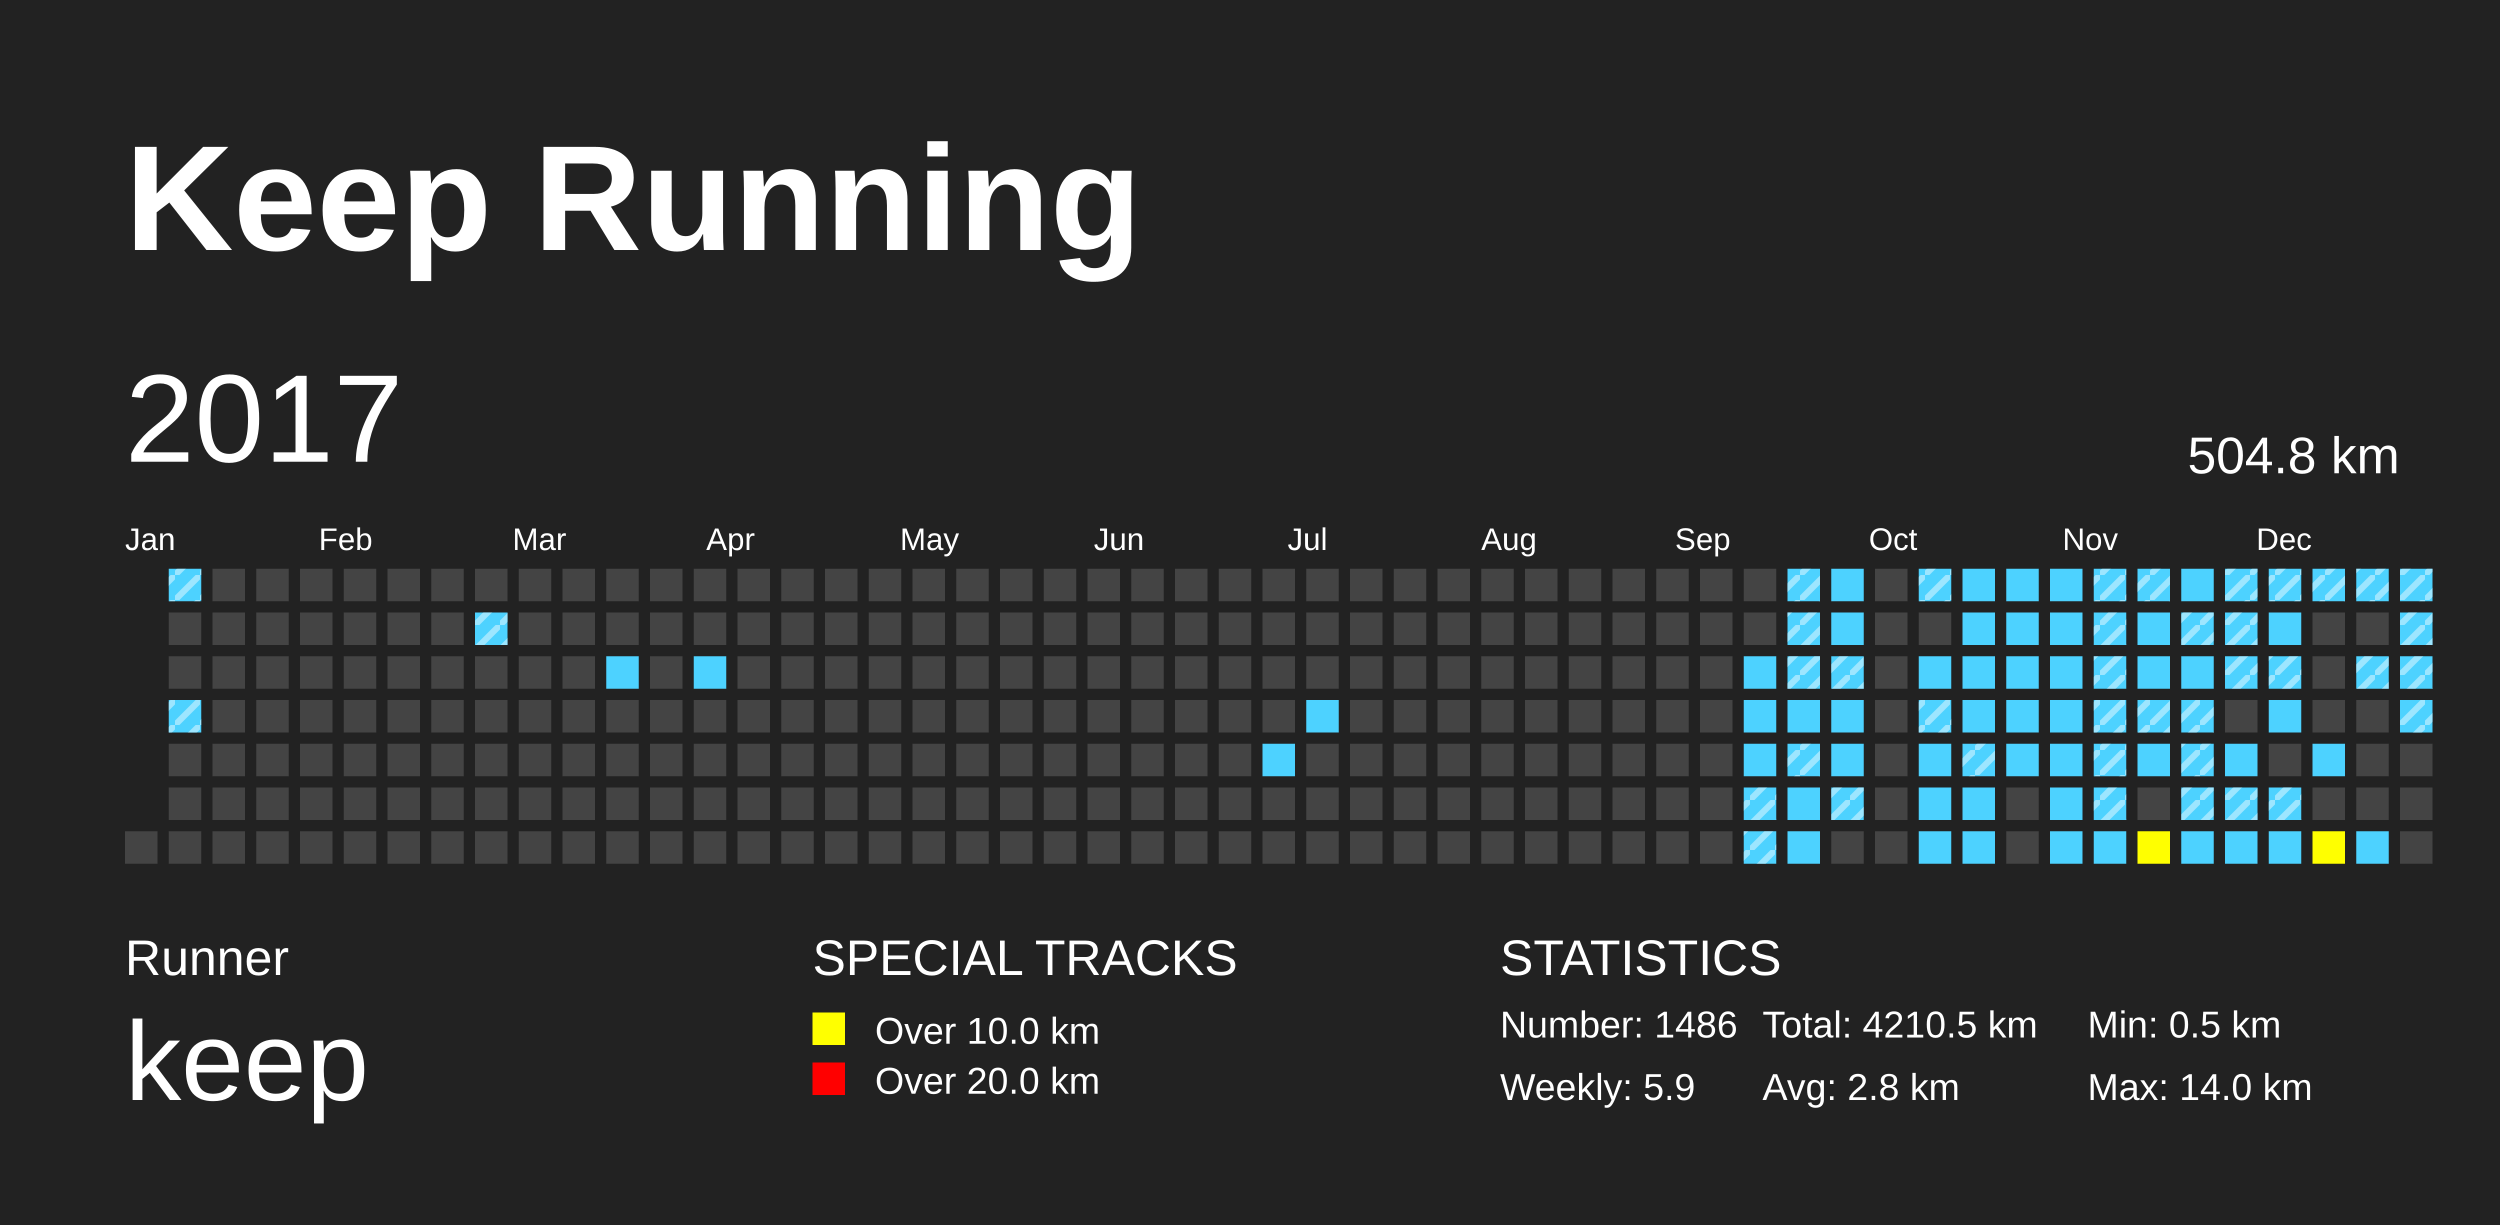
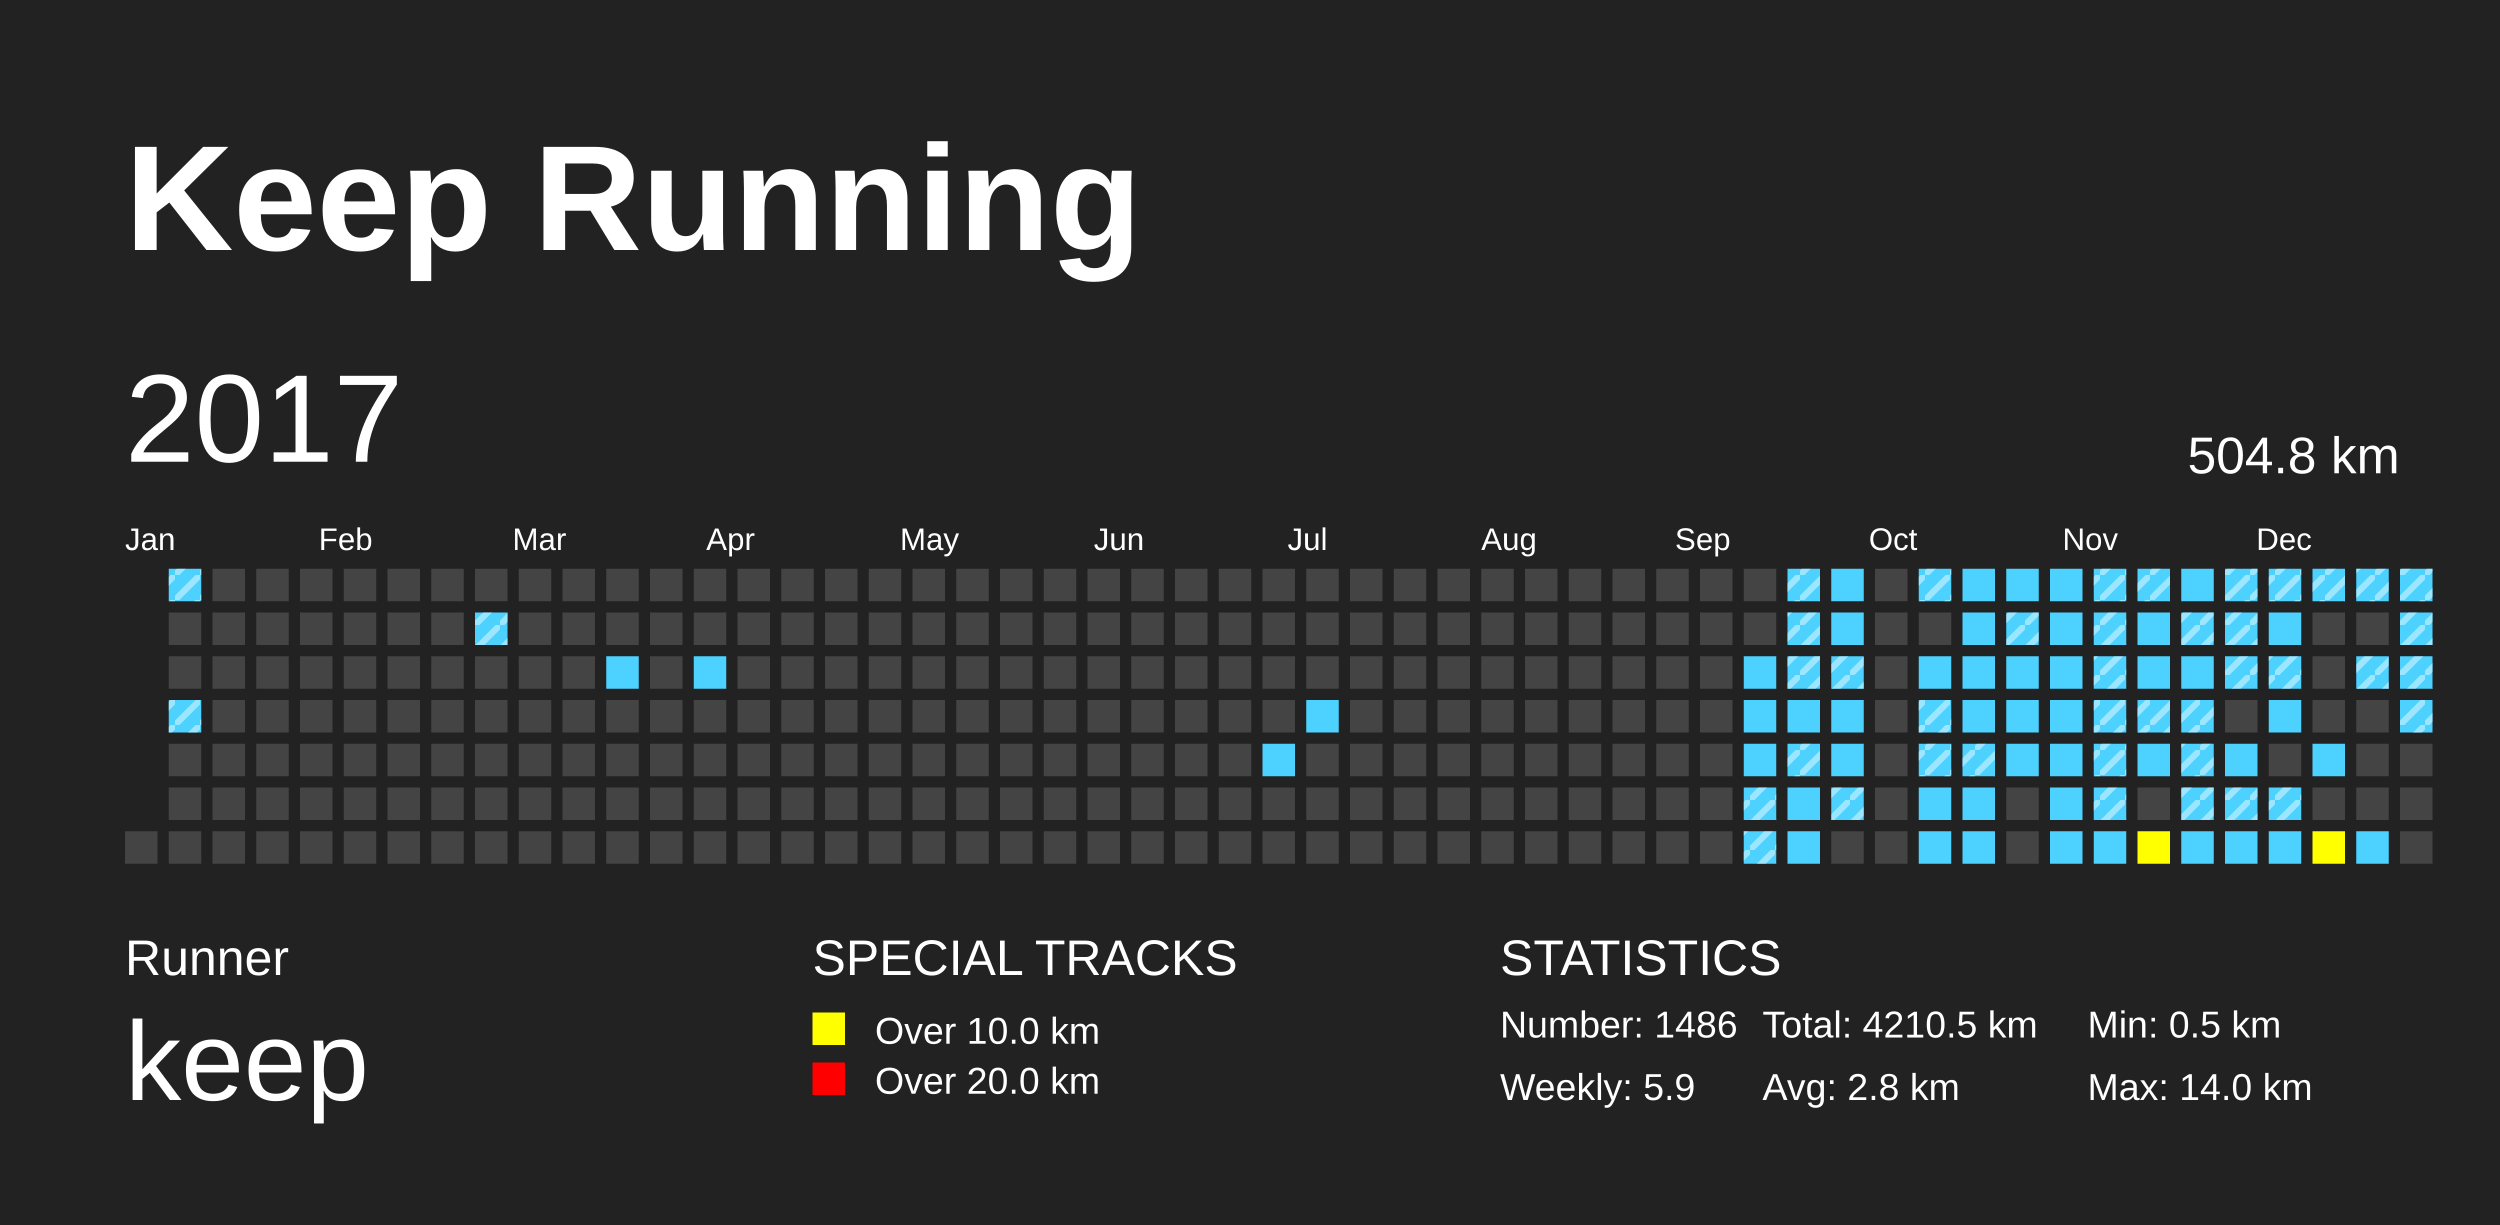
<svg xmlns="http://www.w3.org/2000/svg" baseProfile="full" height="98mm" version="1.1" viewBox="0,0,200,98" width="200mm">
  <defs>
    <pattern height="2" id="indoor-stripe" patternUnits="userSpaceOnUse" width="2">
      <line stroke="white" stroke-opacity="0.45" stroke-width="0.5" x1="0" x2="2" y1="2" y2="0" />
    </pattern>
  </defs>
  <rect fill="#222222" height="98" width="200" x="0" y="0" />
  <text fill="#FFFFFF" style="font-size:12px; font-family:Arial; font-weight:bold;" x="10" y="20">Keep Running</text>
  <text fill="#FFFFFF" style="font-size:4px; font-family:Arial" x="10" y="78">Runner</text>
  <text fill="#FFFFFF" style="font-size:9px; font-family:Arial" x="10" y="88">keep</text>
  <text fill="#FFFFFF" style="font-size:4px; font-family:Arial" x="65" y="78">SPECIAL TRACKS</text>
  <rect fill="yellow" height="2.6" width="2.6" x="65" y="81" />
  <text fill="#FFFFFF" style="font-size:3px; font-family:Arial" x="70" y="83.5">Over 10.0 km</text>
  <rect fill="red" height="2.6" width="2.6" x="65" y="85" />
  <text fill="#FFFFFF" style="font-size:3px; font-family:Arial" x="70" y="87.5">Over 20.0 km</text>
  <text fill="#FFFFFF" style="font-size:4px; font-family:Arial" x="120" y="78">STATISTICS</text>
  <text fill="#FFFFFF" style="font-size:3px; font-family:Arial" x="120" y="83">Number: 1486</text>
  <text fill="#FFFFFF" style="font-size:3px; font-family:Arial" x="120" y="88">Weekly: 5.9</text>
  <text fill="#FFFFFF" style="font-size:3px; font-family:Arial" x="141" y="83">Total: 4210.5 km</text>
  <text fill="#FFFFFF" style="font-size:3px; font-family:Arial" x="141" y="88">Avg: 2.8 km</text>
  <text fill="#FFFFFF" style="font-size:3px; font-family:Arial" x="167" y="83">Min: 0.5 km</text>
  <text fill="#FFFFFF" style="font-size:3px; font-family:Arial" x="167" y="88">Max: 14.0 km</text>
  <text dominant-baseline="hanging" fill="#FFFFFF" style="font-size:10.0px; font-family:Arial;" x="10" y="30">2017</text>
  <text dominant-baseline="hanging" fill="#FFFFFF" style="font-size:4.125px; font-family:Arial;" x="175" y="35">504.8 km</text>
  <text fill="#FFFFFF" style="font-size:2.5px; font-family:Arial" x="10.0" y="44">Jan</text>
  <text fill="#FFFFFF" style="font-size:2.5px; font-family:Arial" x="25.5" y="44">Feb</text>
  <text fill="#FFFFFF" style="font-size:2.5px; font-family:Arial" x="41.0" y="44">Mar</text>
  <text fill="#FFFFFF" style="font-size:2.5px; font-family:Arial" x="56.5" y="44">Apr</text>
  <text fill="#FFFFFF" style="font-size:2.5px; font-family:Arial" x="72.0" y="44">May</text>
  <text fill="#FFFFFF" style="font-size:2.5px; font-family:Arial" x="87.5" y="44">Jun</text>
  <text fill="#FFFFFF" style="font-size:2.5px; font-family:Arial" x="103.0" y="44">Jul</text>
  <text fill="#FFFFFF" style="font-size:2.5px; font-family:Arial" x="118.5" y="44">Aug</text>
  <text fill="#FFFFFF" style="font-size:2.5px; font-family:Arial" x="134.0" y="44">Sep</text>
  <text fill="#FFFFFF" style="font-size:2.5px; font-family:Arial" x="149.5" y="44">Oct</text>
  <text fill="#FFFFFF" style="font-size:2.5px; font-family:Arial" x="165.0" y="44">Nov</text>
  <text fill="#FFFFFF" style="font-size:2.5px; font-family:Arial" x="180.5" y="44">Dec</text>
  <rect fill="#444444" height="2.6" width="2.6" x="10.0" y="66.5" />
  <rect fill="#4DD2FF" height="2.6" width="2.6" x="13.5" y="45.5" />
  <rect fill="url(#indoor-stripe)" height="2.6" style="pointer-events: none;" width="2.6" x="13.5" y="45.5" />
  <rect fill="#444444" height="2.6" width="2.6" x="13.5" y="49.0" />
  <rect fill="#444444" height="2.6" width="2.6" x="13.5" y="52.5" />
  <rect fill="#4DD2FF" height="2.6" width="2.6" x="13.5" y="56.0" />
  <rect fill="url(#indoor-stripe)" height="2.6" style="pointer-events: none;" width="2.6" x="13.5" y="56.0" />
  <rect fill="#444444" height="2.6" width="2.6" x="13.5" y="59.5" />
  <rect fill="#444444" height="2.6" width="2.6" x="13.5" y="63.0" />
  <rect fill="#444444" height="2.6" width="2.6" x="13.5" y="66.5" />
  <rect fill="#444444" height="2.6" width="2.6" x="17.0" y="45.5" />
  <rect fill="#444444" height="2.6" width="2.6" x="17.0" y="49.0" />
  <rect fill="#444444" height="2.6" width="2.6" x="17.0" y="52.5" />
  <rect fill="#444444" height="2.6" width="2.6" x="17.0" y="56.0" />
  <rect fill="#444444" height="2.6" width="2.6" x="17.0" y="59.5" />
  <rect fill="#444444" height="2.6" width="2.6" x="17.0" y="63.0" />
  <rect fill="#444444" height="2.6" width="2.6" x="17.0" y="66.5" />
  <rect fill="#444444" height="2.6" width="2.6" x="20.5" y="45.5" />
  <rect fill="#444444" height="2.6" width="2.6" x="20.5" y="49.0" />
  <rect fill="#444444" height="2.6" width="2.6" x="20.5" y="52.5" />
  <rect fill="#444444" height="2.6" width="2.6" x="20.5" y="56.0" />
  <rect fill="#444444" height="2.6" width="2.6" x="20.5" y="59.5" />
  <rect fill="#444444" height="2.6" width="2.6" x="20.5" y="63.0" />
  <rect fill="#444444" height="2.6" width="2.6" x="20.5" y="66.5" />
  <rect fill="#444444" height="2.6" width="2.6" x="24.0" y="45.5" />
  <rect fill="#444444" height="2.6" width="2.6" x="24.0" y="49.0" />
  <rect fill="#444444" height="2.6" width="2.6" x="24.0" y="52.5" />
  <rect fill="#444444" height="2.6" width="2.6" x="24.0" y="56.0" />
  <rect fill="#444444" height="2.6" width="2.6" x="24.0" y="59.5" />
  <rect fill="#444444" height="2.6" width="2.6" x="24.0" y="63.0" />
  <rect fill="#444444" height="2.6" width="2.6" x="24.0" y="66.5" />
  <rect fill="#444444" height="2.6" width="2.6" x="27.5" y="45.5" />
  <rect fill="#444444" height="2.6" width="2.6" x="27.5" y="49.0" />
  <rect fill="#444444" height="2.6" width="2.6" x="27.5" y="52.5" />
  <rect fill="#444444" height="2.6" width="2.6" x="27.5" y="56.0" />
  <rect fill="#444444" height="2.6" width="2.6" x="27.5" y="59.5" />
  <rect fill="#444444" height="2.6" width="2.6" x="27.5" y="63.0" />
  <rect fill="#444444" height="2.6" width="2.6" x="27.5" y="66.5" />
  <rect fill="#444444" height="2.6" width="2.6" x="31.0" y="45.5" />
  <rect fill="#444444" height="2.6" width="2.6" x="31.0" y="49.0" />
  <rect fill="#444444" height="2.6" width="2.6" x="31.0" y="52.5" />
  <rect fill="#444444" height="2.6" width="2.6" x="31.0" y="56.0" />
  <rect fill="#444444" height="2.6" width="2.6" x="31.0" y="59.5" />
  <rect fill="#444444" height="2.6" width="2.6" x="31.0" y="63.0" />
  <rect fill="#444444" height="2.6" width="2.6" x="31.0" y="66.5" />
  <rect fill="#444444" height="2.6" width="2.6" x="34.5" y="45.5" />
  <rect fill="#444444" height="2.6" width="2.6" x="34.5" y="49.0" />
  <rect fill="#444444" height="2.6" width="2.6" x="34.5" y="52.5" />
  <rect fill="#444444" height="2.6" width="2.6" x="34.5" y="56.0" />
  <rect fill="#444444" height="2.6" width="2.6" x="34.5" y="59.5" />
  <rect fill="#444444" height="2.6" width="2.6" x="34.5" y="63.0" />
  <rect fill="#444444" height="2.6" width="2.6" x="34.5" y="66.5" />
  <rect fill="#444444" height="2.6" width="2.6" x="38.0" y="45.5" />
  <rect fill="#4DD2FF" height="2.6" width="2.6" x="38.0" y="49.0" />
  <rect fill="url(#indoor-stripe)" height="2.6" style="pointer-events: none;" width="2.6" x="38.0" y="49.0" />
  <rect fill="#444444" height="2.6" width="2.6" x="38.0" y="52.5" />
  <rect fill="#444444" height="2.6" width="2.6" x="38.0" y="56.0" />
  <rect fill="#444444" height="2.6" width="2.6" x="38.0" y="59.5" />
  <rect fill="#444444" height="2.6" width="2.6" x="38.0" y="63.0" />
  <rect fill="#444444" height="2.6" width="2.6" x="38.0" y="66.5" />
  <rect fill="#444444" height="2.6" width="2.6" x="41.5" y="45.5" />
  <rect fill="#444444" height="2.6" width="2.6" x="41.5" y="49.0" />
  <rect fill="#444444" height="2.6" width="2.6" x="41.5" y="52.5" />
  <rect fill="#444444" height="2.6" width="2.6" x="41.5" y="56.0" />
  <rect fill="#444444" height="2.6" width="2.6" x="41.5" y="59.5" />
  <rect fill="#444444" height="2.6" width="2.6" x="41.5" y="63.0" />
  <rect fill="#444444" height="2.6" width="2.6" x="41.5" y="66.5" />
  <rect fill="#444444" height="2.6" width="2.6" x="45.0" y="45.5" />
  <rect fill="#444444" height="2.6" width="2.6" x="45.0" y="49.0" />
  <rect fill="#444444" height="2.6" width="2.6" x="45.0" y="52.5" />
  <rect fill="#444444" height="2.6" width="2.6" x="45.0" y="56.0" />
  <rect fill="#444444" height="2.6" width="2.6" x="45.0" y="59.5" />
  <rect fill="#444444" height="2.6" width="2.6" x="45.0" y="63.0" />
  <rect fill="#444444" height="2.6" width="2.6" x="45.0" y="66.5" />
  <rect fill="#444444" height="2.6" width="2.6" x="48.5" y="45.5" />
  <rect fill="#444444" height="2.6" width="2.6" x="48.5" y="49.0" />
  <rect fill="#4DD2FF" height="2.6" width="2.6" x="48.5" y="52.5" />
  <rect fill="#444444" height="2.6" width="2.6" x="48.5" y="56.0" />
  <rect fill="#444444" height="2.6" width="2.6" x="48.5" y="59.5" />
  <rect fill="#444444" height="2.6" width="2.6" x="48.5" y="63.0" />
  <rect fill="#444444" height="2.6" width="2.6" x="48.5" y="66.5" />
  <rect fill="#444444" height="2.6" width="2.6" x="52.0" y="45.5" />
  <rect fill="#444444" height="2.6" width="2.6" x="52.0" y="49.0" />
  <rect fill="#444444" height="2.6" width="2.6" x="52.0" y="52.5" />
  <rect fill="#444444" height="2.6" width="2.6" x="52.0" y="56.0" />
  <rect fill="#444444" height="2.6" width="2.6" x="52.0" y="59.5" />
  <rect fill="#444444" height="2.6" width="2.6" x="52.0" y="63.0" />
  <rect fill="#444444" height="2.6" width="2.6" x="52.0" y="66.5" />
  <rect fill="#444444" height="2.6" width="2.6" x="55.5" y="45.5" />
  <rect fill="#444444" height="2.6" width="2.6" x="55.5" y="49.0" />
  <rect fill="#4DD2FF" height="2.6" width="2.6" x="55.5" y="52.5" />
  <rect fill="#444444" height="2.6" width="2.6" x="55.5" y="56.0" />
  <rect fill="#444444" height="2.6" width="2.6" x="55.5" y="59.5" />
  <rect fill="#444444" height="2.6" width="2.6" x="55.5" y="63.0" />
  <rect fill="#444444" height="2.6" width="2.6" x="55.5" y="66.5" />
  <rect fill="#444444" height="2.6" width="2.6" x="59.0" y="45.5" />
  <rect fill="#444444" height="2.6" width="2.6" x="59.0" y="49.0" />
  <rect fill="#444444" height="2.6" width="2.6" x="59.0" y="52.5" />
  <rect fill="#444444" height="2.6" width="2.6" x="59.0" y="56.0" />
  <rect fill="#444444" height="2.6" width="2.6" x="59.0" y="59.5" />
  <rect fill="#444444" height="2.6" width="2.6" x="59.0" y="63.0" />
  <rect fill="#444444" height="2.6" width="2.6" x="59.0" y="66.5" />
  <rect fill="#444444" height="2.6" width="2.6" x="62.5" y="45.5" />
  <rect fill="#444444" height="2.6" width="2.6" x="62.5" y="49.0" />
  <rect fill="#444444" height="2.6" width="2.6" x="62.5" y="52.5" />
  <rect fill="#444444" height="2.6" width="2.6" x="62.5" y="56.0" />
  <rect fill="#444444" height="2.6" width="2.6" x="62.5" y="59.5" />
  <rect fill="#444444" height="2.6" width="2.6" x="62.5" y="63.0" />
  <rect fill="#444444" height="2.6" width="2.6" x="62.5" y="66.5" />
  <rect fill="#444444" height="2.6" width="2.6" x="66.0" y="45.5" />
  <rect fill="#444444" height="2.6" width="2.6" x="66.0" y="49.0" />
  <rect fill="#444444" height="2.6" width="2.6" x="66.0" y="52.5" />
  <rect fill="#444444" height="2.6" width="2.6" x="66.0" y="56.0" />
  <rect fill="#444444" height="2.6" width="2.6" x="66.0" y="59.5" />
  <rect fill="#444444" height="2.6" width="2.6" x="66.0" y="63.0" />
  <rect fill="#444444" height="2.6" width="2.6" x="66.0" y="66.5" />
  <rect fill="#444444" height="2.6" width="2.6" x="69.5" y="45.5" />
  <rect fill="#444444" height="2.6" width="2.6" x="69.5" y="49.0" />
  <rect fill="#444444" height="2.6" width="2.6" x="69.5" y="52.5" />
  <rect fill="#444444" height="2.6" width="2.6" x="69.5" y="56.0" />
  <rect fill="#444444" height="2.6" width="2.6" x="69.5" y="59.5" />
  <rect fill="#444444" height="2.6" width="2.6" x="69.5" y="63.0" />
  <rect fill="#444444" height="2.6" width="2.6" x="69.5" y="66.5" />
  <rect fill="#444444" height="2.6" width="2.6" x="73.0" y="45.5" />
  <rect fill="#444444" height="2.6" width="2.6" x="73.0" y="49.0" />
  <rect fill="#444444" height="2.6" width="2.6" x="73.0" y="52.5" />
  <rect fill="#444444" height="2.6" width="2.6" x="73.0" y="56.0" />
  <rect fill="#444444" height="2.6" width="2.6" x="73.0" y="59.5" />
  <rect fill="#444444" height="2.6" width="2.6" x="73.0" y="63.0" />
  <rect fill="#444444" height="2.6" width="2.6" x="73.0" y="66.5" />
  <rect fill="#444444" height="2.6" width="2.6" x="76.5" y="45.5" />
  <rect fill="#444444" height="2.6" width="2.6" x="76.5" y="49.0" />
  <rect fill="#444444" height="2.6" width="2.6" x="76.5" y="52.5" />
  <rect fill="#444444" height="2.6" width="2.6" x="76.5" y="56.0" />
  <rect fill="#444444" height="2.6" width="2.6" x="76.5" y="59.5" />
  <rect fill="#444444" height="2.6" width="2.6" x="76.5" y="63.0" />
  <rect fill="#444444" height="2.6" width="2.6" x="76.5" y="66.5" />
  <rect fill="#444444" height="2.6" width="2.6" x="80.0" y="45.5" />
  <rect fill="#444444" height="2.6" width="2.6" x="80.0" y="49.0" />
  <rect fill="#444444" height="2.6" width="2.6" x="80.0" y="52.5" />
  <rect fill="#444444" height="2.6" width="2.6" x="80.0" y="56.0" />
  <rect fill="#444444" height="2.6" width="2.6" x="80.0" y="59.5" />
  <rect fill="#444444" height="2.6" width="2.6" x="80.0" y="63.0" />
  <rect fill="#444444" height="2.6" width="2.6" x="80.0" y="66.5" />
  <rect fill="#444444" height="2.6" width="2.6" x="83.5" y="45.5" />
  <rect fill="#444444" height="2.6" width="2.6" x="83.5" y="49.0" />
  <rect fill="#444444" height="2.6" width="2.6" x="83.5" y="52.5" />
  <rect fill="#444444" height="2.6" width="2.6" x="83.5" y="56.0" />
  <rect fill="#444444" height="2.6" width="2.6" x="83.5" y="59.5" />
  <rect fill="#444444" height="2.6" width="2.6" x="83.5" y="63.0" />
  <rect fill="#444444" height="2.6" width="2.6" x="83.5" y="66.5" />
  <rect fill="#444444" height="2.6" width="2.6" x="87.0" y="45.5" />
  <rect fill="#444444" height="2.6" width="2.6" x="87.0" y="49.0" />
  <rect fill="#444444" height="2.6" width="2.6" x="87.0" y="52.5" />
  <rect fill="#444444" height="2.6" width="2.6" x="87.0" y="56.0" />
  <rect fill="#444444" height="2.6" width="2.6" x="87.0" y="59.5" />
  <rect fill="#444444" height="2.6" width="2.6" x="87.0" y="63.0" />
  <rect fill="#444444" height="2.6" width="2.6" x="87.0" y="66.5" />
  <rect fill="#444444" height="2.6" width="2.6" x="90.5" y="45.5" />
  <rect fill="#444444" height="2.6" width="2.6" x="90.5" y="49.0" />
  <rect fill="#444444" height="2.6" width="2.6" x="90.5" y="52.5" />
  <rect fill="#444444" height="2.6" width="2.6" x="90.5" y="56.0" />
  <rect fill="#444444" height="2.6" width="2.6" x="90.5" y="59.5" />
  <rect fill="#444444" height="2.6" width="2.6" x="90.5" y="63.0" />
  <rect fill="#444444" height="2.6" width="2.6" x="90.5" y="66.5" />
  <rect fill="#444444" height="2.6" width="2.6" x="94.0" y="45.5" />
  <rect fill="#444444" height="2.6" width="2.6" x="94.0" y="49.0" />
  <rect fill="#444444" height="2.6" width="2.6" x="94.0" y="52.5" />
  <rect fill="#444444" height="2.6" width="2.6" x="94.0" y="56.0" />
  <rect fill="#444444" height="2.6" width="2.6" x="94.0" y="59.5" />
  <rect fill="#444444" height="2.6" width="2.6" x="94.0" y="63.0" />
  <rect fill="#444444" height="2.6" width="2.6" x="94.0" y="66.5" />
  <rect fill="#444444" height="2.6" width="2.6" x="97.5" y="45.5" />
  <rect fill="#444444" height="2.6" width="2.6" x="97.5" y="49.0" />
  <rect fill="#444444" height="2.6" width="2.6" x="97.5" y="52.5" />
  <rect fill="#444444" height="2.6" width="2.6" x="97.5" y="56.0" />
  <rect fill="#444444" height="2.6" width="2.6" x="97.5" y="59.5" />
  <rect fill="#444444" height="2.6" width="2.6" x="97.5" y="63.0" />
  <rect fill="#444444" height="2.6" width="2.6" x="97.5" y="66.5" />
  <rect fill="#444444" height="2.6" width="2.6" x="101.0" y="45.5" />
  <rect fill="#444444" height="2.6" width="2.6" x="101.0" y="49.0" />
  <rect fill="#444444" height="2.6" width="2.6" x="101.0" y="52.5" />
  <rect fill="#444444" height="2.6" width="2.6" x="101.0" y="56.0" />
  <rect fill="#4DD2FF" height="2.6" width="2.6" x="101.0" y="59.5" />
  <rect fill="#444444" height="2.6" width="2.6" x="101.0" y="63.0" />
  <rect fill="#444444" height="2.6" width="2.6" x="101.0" y="66.5" />
  <rect fill="#444444" height="2.6" width="2.6" x="104.5" y="45.5" />
  <rect fill="#444444" height="2.6" width="2.6" x="104.5" y="49.0" />
  <rect fill="#444444" height="2.6" width="2.6" x="104.5" y="52.5" />
  <rect fill="#4DD2FF" height="2.6" width="2.6" x="104.5" y="56.0" />
  <rect fill="#444444" height="2.6" width="2.6" x="104.5" y="59.5" />
  <rect fill="#444444" height="2.6" width="2.6" x="104.5" y="63.0" />
  <rect fill="#444444" height="2.6" width="2.6" x="104.5" y="66.5" />
  <rect fill="#444444" height="2.6" width="2.6" x="108.0" y="45.5" />
  <rect fill="#444444" height="2.6" width="2.6" x="108.0" y="49.0" />
  <rect fill="#444444" height="2.6" width="2.6" x="108.0" y="52.5" />
  <rect fill="#444444" height="2.6" width="2.6" x="108.0" y="56.0" />
  <rect fill="#444444" height="2.6" width="2.6" x="108.0" y="59.5" />
  <rect fill="#444444" height="2.6" width="2.6" x="108.0" y="63.0" />
  <rect fill="#444444" height="2.6" width="2.6" x="108.0" y="66.5" />
  <rect fill="#444444" height="2.6" width="2.6" x="111.5" y="45.5" />
  <rect fill="#444444" height="2.6" width="2.6" x="111.5" y="49.0" />
  <rect fill="#444444" height="2.6" width="2.6" x="111.5" y="52.5" />
  <rect fill="#444444" height="2.6" width="2.6" x="111.5" y="56.0" />
  <rect fill="#444444" height="2.6" width="2.6" x="111.5" y="59.5" />
  <rect fill="#444444" height="2.6" width="2.6" x="111.5" y="63.0" />
  <rect fill="#444444" height="2.6" width="2.6" x="111.5" y="66.5" />
  <rect fill="#444444" height="2.6" width="2.6" x="115.0" y="45.5" />
  <rect fill="#444444" height="2.6" width="2.6" x="115.0" y="49.0" />
  <rect fill="#444444" height="2.6" width="2.6" x="115.0" y="52.5" />
  <rect fill="#444444" height="2.6" width="2.6" x="115.0" y="56.0" />
  <rect fill="#444444" height="2.6" width="2.6" x="115.0" y="59.5" />
  <rect fill="#444444" height="2.6" width="2.6" x="115.0" y="63.0" />
  <rect fill="#444444" height="2.6" width="2.6" x="115.0" y="66.5" />
  <rect fill="#444444" height="2.6" width="2.6" x="118.5" y="45.5" />
  <rect fill="#444444" height="2.6" width="2.6" x="118.5" y="49.0" />
  <rect fill="#444444" height="2.6" width="2.6" x="118.5" y="52.5" />
  <rect fill="#444444" height="2.6" width="2.6" x="118.5" y="56.0" />
  <rect fill="#444444" height="2.6" width="2.6" x="118.5" y="59.5" />
  <rect fill="#444444" height="2.6" width="2.6" x="118.5" y="63.0" />
  <rect fill="#444444" height="2.6" width="2.6" x="118.5" y="66.5" />
  <rect fill="#444444" height="2.6" width="2.6" x="122.0" y="45.5" />
  <rect fill="#444444" height="2.6" width="2.6" x="122.0" y="49.0" />
  <rect fill="#444444" height="2.6" width="2.6" x="122.0" y="52.5" />
  <rect fill="#444444" height="2.6" width="2.6" x="122.0" y="56.0" />
  <rect fill="#444444" height="2.6" width="2.6" x="122.0" y="59.5" />
  <rect fill="#444444" height="2.6" width="2.6" x="122.0" y="63.0" />
  <rect fill="#444444" height="2.6" width="2.6" x="122.0" y="66.5" />
  <rect fill="#444444" height="2.6" width="2.6" x="125.5" y="45.5" />
  <rect fill="#444444" height="2.6" width="2.6" x="125.5" y="49.0" />
  <rect fill="#444444" height="2.6" width="2.6" x="125.5" y="52.5" />
  <rect fill="#444444" height="2.6" width="2.6" x="125.5" y="56.0" />
  <rect fill="#444444" height="2.6" width="2.6" x="125.5" y="59.5" />
  <rect fill="#444444" height="2.6" width="2.6" x="125.5" y="63.0" />
  <rect fill="#444444" height="2.6" width="2.6" x="125.5" y="66.5" />
  <rect fill="#444444" height="2.6" width="2.6" x="129.0" y="45.5" />
  <rect fill="#444444" height="2.6" width="2.6" x="129.0" y="49.0" />
  <rect fill="#444444" height="2.6" width="2.6" x="129.0" y="52.5" />
  <rect fill="#444444" height="2.6" width="2.6" x="129.0" y="56.0" />
  <rect fill="#444444" height="2.6" width="2.6" x="129.0" y="59.5" />
  <rect fill="#444444" height="2.6" width="2.6" x="129.0" y="63.0" />
  <rect fill="#444444" height="2.6" width="2.6" x="129.0" y="66.5" />
  <rect fill="#444444" height="2.6" width="2.6" x="132.5" y="45.5" />
  <rect fill="#444444" height="2.6" width="2.6" x="132.5" y="49.0" />
  <rect fill="#444444" height="2.6" width="2.6" x="132.5" y="52.5" />
  <rect fill="#444444" height="2.6" width="2.6" x="132.5" y="56.0" />
  <rect fill="#444444" height="2.6" width="2.6" x="132.5" y="59.5" />
  <rect fill="#444444" height="2.6" width="2.6" x="132.5" y="63.0" />
  <rect fill="#444444" height="2.6" width="2.6" x="132.5" y="66.5" />
  <rect fill="#444444" height="2.6" width="2.6" x="136.0" y="45.5" />
  <rect fill="#444444" height="2.6" width="2.6" x="136.0" y="49.0" />
  <rect fill="#444444" height="2.6" width="2.6" x="136.0" y="52.5" />
  <rect fill="#444444" height="2.6" width="2.6" x="136.0" y="56.0" />
  <rect fill="#444444" height="2.6" width="2.6" x="136.0" y="59.5" />
  <rect fill="#444444" height="2.6" width="2.6" x="136.0" y="63.0" />
  <rect fill="#444444" height="2.6" width="2.6" x="136.0" y="66.5" />
  <rect fill="#444444" height="2.6" width="2.6" x="139.5" y="45.5" />
  <rect fill="#444444" height="2.6" width="2.6" x="139.5" y="49.0" />
  <rect fill="#4DD2FF" height="2.6" width="2.6" x="139.5" y="52.5" />
  <rect fill="#4DD2FF" height="2.6" width="2.6" x="139.5" y="56.0" />
  <rect fill="#4DD2FF" height="2.6" width="2.6" x="139.5" y="59.5" />
  <rect fill="#4DD2FF" height="2.6" width="2.6" x="139.5" y="63.0" />
  <rect fill="url(#indoor-stripe)" height="2.6" style="pointer-events: none;" width="2.6" x="139.5" y="63.0" />
  <rect fill="#4DD2FF" height="2.6" width="2.6" x="139.5" y="66.5" />
  <rect fill="url(#indoor-stripe)" height="2.6" style="pointer-events: none;" width="2.6" x="139.5" y="66.5" />
  <rect fill="#4DD2FF" height="2.6" width="2.6" x="143.0" y="45.5" />
  <rect fill="url(#indoor-stripe)" height="2.6" style="pointer-events: none;" width="2.6" x="143.0" y="45.5" />
  <rect fill="#4DD2FF" height="2.6" width="2.6" x="143.0" y="49.0" />
  <rect fill="url(#indoor-stripe)" height="2.6" style="pointer-events: none;" width="2.6" x="143.0" y="49.0" />
  <rect fill="#4DD2FF" height="2.6" width="2.6" x="143.0" y="52.5" />
  <rect fill="url(#indoor-stripe)" height="2.6" style="pointer-events: none;" width="2.6" x="143.0" y="52.5" />
  <rect fill="#4DD2FF" height="2.6" width="2.6" x="143.0" y="56.0" />
  <rect fill="#4DD2FF" height="2.6" width="2.6" x="143.0" y="59.5" />
  <rect fill="url(#indoor-stripe)" height="2.6" style="pointer-events: none;" width="2.6" x="143.0" y="59.5" />
  <rect fill="#4DD2FF" height="2.6" width="2.6" x="143.0" y="63.0" />
  <rect fill="#4DD2FF" height="2.6" width="2.6" x="143.0" y="66.5" />
  <rect fill="#4DD2FF" height="2.6" width="2.6" x="146.5" y="45.5" />
  <rect fill="#4DD2FF" height="2.6" width="2.6" x="146.5" y="49.0" />
  <rect fill="#4DD2FF" height="2.6" width="2.6" x="146.5" y="52.5" />
  <rect fill="url(#indoor-stripe)" height="2.6" style="pointer-events: none;" width="2.6" x="146.5" y="52.5" />
  <rect fill="#4DD2FF" height="2.6" width="2.6" x="146.5" y="56.0" />
  <rect fill="#4DD2FF" height="2.6" width="2.6" x="146.5" y="59.5" />
  <rect fill="#4DD2FF" height="2.6" width="2.6" x="146.5" y="63.0" />
  <rect fill="url(#indoor-stripe)" height="2.6" style="pointer-events: none;" width="2.6" x="146.5" y="63.0" />
  <rect fill="#444444" height="2.6" width="2.6" x="146.5" y="66.5" />
  <rect fill="#444444" height="2.6" width="2.6" x="150.0" y="45.5" />
  <rect fill="#444444" height="2.6" width="2.6" x="150.0" y="49.0" />
  <rect fill="#444444" height="2.6" width="2.6" x="150.0" y="52.5" />
  <rect fill="#444444" height="2.6" width="2.6" x="150.0" y="56.0" />
  <rect fill="#444444" height="2.6" width="2.6" x="150.0" y="59.5" />
  <rect fill="#444444" height="2.6" width="2.6" x="150.0" y="63.0" />
  <rect fill="#444444" height="2.6" width="2.6" x="150.0" y="66.5" />
  <rect fill="#4DD2FF" height="2.6" width="2.6" x="153.5" y="45.5" />
  <rect fill="url(#indoor-stripe)" height="2.6" style="pointer-events: none;" width="2.6" x="153.5" y="45.5" />
  <rect fill="#444444" height="2.6" width="2.6" x="153.5" y="49.0" />
  <rect fill="#4DD2FF" height="2.6" width="2.6" x="153.5" y="52.5" />
  <rect fill="#4DD2FF" height="2.6" width="2.6" x="153.5" y="56.0" />
  <rect fill="url(#indoor-stripe)" height="2.6" style="pointer-events: none;" width="2.6" x="153.5" y="56.0" />
  <rect fill="#4DD2FF" height="2.6" width="2.6" x="153.5" y="59.5" />
+   <rect fill="url(#indoor-stripe)" height="2.6" style="pointer-events: none;" width="2.6" x="153.5" y="59.5" />
  <rect fill="#4DD2FF" height="2.6" width="2.6" x="153.5" y="63.0" />
  <rect fill="#4DD2FF" height="2.6" width="2.6" x="153.5" y="66.5" />
  <rect fill="#4DD2FF" height="2.6" width="2.6" x="157.0" y="45.5" />
  <rect fill="#4DD2FF" height="2.6" width="2.6" x="157.0" y="49.0" />
  <rect fill="#4DD2FF" height="2.6" width="2.6" x="157.0" y="52.5" />
  <rect fill="#4DD2FF" height="2.6" width="2.6" x="157.0" y="56.0" />
  <rect fill="#4DD2FF" height="2.6" width="2.6" x="157.0" y="59.5" />
  <rect fill="url(#indoor-stripe)" height="2.6" style="pointer-events: none;" width="2.6" x="157.0" y="59.5" />
  <rect fill="#4DD2FF" height="2.6" width="2.6" x="157.0" y="63.0" />
  <rect fill="#4DD2FF" height="2.6" width="2.6" x="157.0" y="66.5" />
  <rect fill="#4DD2FF" height="2.6" width="2.6" x="160.5" y="45.5" />
  <rect fill="#4DD2FF" height="2.6" width="2.6" x="160.5" y="49.0" />
+   <rect fill="url(#indoor-stripe)" height="2.6" style="pointer-events: none;" width="2.6" x="160.5" y="49.0" />
  <rect fill="#4DD2FF" height="2.6" width="2.6" x="160.5" y="52.5" />
  <rect fill="#4DD2FF" height="2.6" width="2.6" x="160.5" y="56.0" />
  <rect fill="#4DD2FF" height="2.6" width="2.6" x="160.5" y="59.5" />
  <rect fill="#444444" height="2.6" width="2.6" x="160.5" y="63.0" />
  <rect fill="#444444" height="2.6" width="2.6" x="160.5" y="66.5" />
  <rect fill="#4DD2FF" height="2.6" width="2.6" x="164.0" y="45.5" />
  <rect fill="#4DD2FF" height="2.6" width="2.6" x="164.0" y="49.0" />
  <rect fill="#4DD2FF" height="2.6" width="2.6" x="164.0" y="52.5" />
  <rect fill="#4DD2FF" height="2.6" width="2.6" x="164.0" y="56.0" />
  <rect fill="#4DD2FF" height="2.6" width="2.6" x="164.0" y="59.5" />
  <rect fill="#4DD2FF" height="2.6" width="2.6" x="164.0" y="63.0" />
  <rect fill="#4DD2FF" height="2.6" width="2.6" x="164.0" y="66.5" />
  <rect fill="#4DD2FF" height="2.6" width="2.6" x="167.5" y="45.5" />
  <rect fill="url(#indoor-stripe)" height="2.6" style="pointer-events: none;" width="2.6" x="167.5" y="45.5" />
  <rect fill="#4DD2FF" height="2.6" width="2.6" x="167.5" y="49.0" />
  <rect fill="url(#indoor-stripe)" height="2.6" style="pointer-events: none;" width="2.6" x="167.5" y="49.0" />
  <rect fill="#4DD2FF" height="2.6" width="2.6" x="167.5" y="52.5" />
  <rect fill="url(#indoor-stripe)" height="2.6" style="pointer-events: none;" width="2.6" x="167.5" y="52.5" />
  <rect fill="#4DD2FF" height="2.6" width="2.6" x="167.5" y="56.0" />
  <rect fill="url(#indoor-stripe)" height="2.6" style="pointer-events: none;" width="2.6" x="167.5" y="56.0" />
  <rect fill="#4DD2FF" height="2.6" width="2.6" x="167.5" y="59.5" />
  <rect fill="url(#indoor-stripe)" height="2.6" style="pointer-events: none;" width="2.6" x="167.5" y="59.5" />
  <rect fill="#4DD2FF" height="2.6" width="2.6" x="167.5" y="63.0" />
  <rect fill="url(#indoor-stripe)" height="2.6" style="pointer-events: none;" width="2.6" x="167.5" y="63.0" />
  <rect fill="#4DD2FF" height="2.6" width="2.6" x="167.5" y="66.5" />
  <rect fill="#4DD2FF" height="2.6" width="2.6" x="171.0" y="45.5" />
  <rect fill="url(#indoor-stripe)" height="2.6" style="pointer-events: none;" width="2.6" x="171.0" y="45.5" />
  <rect fill="#4DD2FF" height="2.6" width="2.6" x="171.0" y="49.0" />
  <rect fill="#4DD2FF" height="2.6" width="2.6" x="171.0" y="52.5" />
  <rect fill="#4DD2FF" height="2.6" width="2.6" x="171.0" y="56.0" />
  <rect fill="url(#indoor-stripe)" height="2.6" style="pointer-events: none;" width="2.6" x="171.0" y="56.0" />
  <rect fill="#4DD2FF" height="2.6" width="2.6" x="171.0" y="59.5" />
  <rect fill="#444444" height="2.6" width="2.6" x="171.0" y="63.0" />
  <rect fill="yellow" height="2.6" width="2.6" x="171.0" y="66.5" />
  <rect fill="#4DD2FF" height="2.6" width="2.6" x="174.5" y="45.5" />
  <rect fill="#4DD2FF" height="2.6" width="2.6" x="174.5" y="49.0" />
  <rect fill="url(#indoor-stripe)" height="2.6" style="pointer-events: none;" width="2.6" x="174.5" y="49.0" />
  <rect fill="#4DD2FF" height="2.6" width="2.6" x="174.5" y="52.5" />
  <rect fill="#4DD2FF" height="2.6" width="2.6" x="174.5" y="56.0" />
  <rect fill="url(#indoor-stripe)" height="2.6" style="pointer-events: none;" width="2.6" x="174.5" y="56.0" />
  <rect fill="#4DD2FF" height="2.6" width="2.6" x="174.5" y="59.5" />
  <rect fill="url(#indoor-stripe)" height="2.6" style="pointer-events: none;" width="2.6" x="174.5" y="59.5" />
  <rect fill="#4DD2FF" height="2.6" width="2.6" x="174.5" y="63.0" />
  <rect fill="url(#indoor-stripe)" height="2.6" style="pointer-events: none;" width="2.6" x="174.5" y="63.0" />
  <rect fill="#4DD2FF" height="2.6" width="2.6" x="174.5" y="66.5" />
  <rect fill="#4DD2FF" height="2.6" width="2.6" x="178.0" y="45.5" />
  <rect fill="url(#indoor-stripe)" height="2.6" style="pointer-events: none;" width="2.6" x="178.0" y="45.5" />
  <rect fill="#4DD2FF" height="2.6" width="2.6" x="178.0" y="49.0" />
  <rect fill="url(#indoor-stripe)" height="2.6" style="pointer-events: none;" width="2.6" x="178.0" y="49.0" />
  <rect fill="#4DD2FF" height="2.6" width="2.6" x="178.0" y="52.5" />
  <rect fill="url(#indoor-stripe)" height="2.6" style="pointer-events: none;" width="2.6" x="178.0" y="52.5" />
  <rect fill="#444444" height="2.6" width="2.6" x="178.0" y="56.0" />
  <rect fill="#4DD2FF" height="2.6" width="2.6" x="178.0" y="59.5" />
  <rect fill="#4DD2FF" height="2.6" width="2.6" x="178.0" y="63.0" />
  <rect fill="url(#indoor-stripe)" height="2.6" style="pointer-events: none;" width="2.6" x="178.0" y="63.0" />
  <rect fill="#4DD2FF" height="2.6" width="2.6" x="178.0" y="66.5" />
  <rect fill="#4DD2FF" height="2.6" width="2.6" x="181.5" y="45.5" />
  <rect fill="url(#indoor-stripe)" height="2.6" style="pointer-events: none;" width="2.6" x="181.5" y="45.5" />
  <rect fill="#4DD2FF" height="2.6" width="2.6" x="181.5" y="49.0" />
  <rect fill="#4DD2FF" height="2.6" width="2.6" x="181.5" y="52.5" />
  <rect fill="url(#indoor-stripe)" height="2.6" style="pointer-events: none;" width="2.6" x="181.5" y="52.5" />
  <rect fill="#4DD2FF" height="2.6" width="2.6" x="181.5" y="56.0" />
  <rect fill="#444444" height="2.6" width="2.6" x="181.5" y="59.5" />
  <rect fill="#4DD2FF" height="2.6" width="2.6" x="181.5" y="63.0" />
  <rect fill="url(#indoor-stripe)" height="2.6" style="pointer-events: none;" width="2.6" x="181.5" y="63.0" />
  <rect fill="#4DD2FF" height="2.6" width="2.6" x="181.5" y="66.5" />
  <rect fill="#4DD2FF" height="2.6" width="2.6" x="185.0" y="45.5" />
  <rect fill="url(#indoor-stripe)" height="2.6" style="pointer-events: none;" width="2.6" x="185.0" y="45.5" />
  <rect fill="#444444" height="2.6" width="2.6" x="185.0" y="49.0" />
  <rect fill="#444444" height="2.6" width="2.6" x="185.0" y="52.5" />
  <rect fill="#444444" height="2.6" width="2.6" x="185.0" y="56.0" />
  <rect fill="#4DD2FF" height="2.6" width="2.6" x="185.0" y="59.5" />
  <rect fill="#444444" height="2.6" width="2.6" x="185.0" y="63.0" />
  <rect fill="yellow" height="2.6" width="2.6" x="185.0" y="66.5" />
  <rect fill="#4DD2FF" height="2.6" width="2.6" x="188.5" y="45.5" />
  <rect fill="url(#indoor-stripe)" height="2.6" style="pointer-events: none;" width="2.6" x="188.5" y="45.5" />
  <rect fill="#444444" height="2.6" width="2.6" x="188.5" y="49.0" />
  <rect fill="#4DD2FF" height="2.6" width="2.6" x="188.5" y="52.5" />
  <rect fill="url(#indoor-stripe)" height="2.6" style="pointer-events: none;" width="2.6" x="188.5" y="52.5" />
  <rect fill="#444444" height="2.6" width="2.6" x="188.5" y="56.0" />
  <rect fill="#444444" height="2.6" width="2.6" x="188.5" y="59.5" />
  <rect fill="#444444" height="2.6" width="2.6" x="188.5" y="63.0" />
  <rect fill="#4DD2FF" height="2.6" width="2.6" x="188.5" y="66.5" />
  <rect fill="#4DD2FF" height="2.6" width="2.6" x="192.0" y="45.5" />
  <rect fill="url(#indoor-stripe)" height="2.6" style="pointer-events: none;" width="2.6" x="192.0" y="45.5" />
  <rect fill="#4DD2FF" height="2.6" width="2.6" x="192.0" y="49.0" />
  <rect fill="url(#indoor-stripe)" height="2.6" style="pointer-events: none;" width="2.6" x="192.0" y="49.0" />
  <rect fill="#4DD2FF" height="2.6" width="2.6" x="192.0" y="52.5" />
  <rect fill="url(#indoor-stripe)" height="2.6" style="pointer-events: none;" width="2.6" x="192.0" y="52.5" />
  <rect fill="#4DD2FF" height="2.6" width="2.6" x="192.0" y="56.0" />
  <rect fill="url(#indoor-stripe)" height="2.6" style="pointer-events: none;" width="2.6" x="192.0" y="56.0" />
  <rect fill="#444444" height="2.6" width="2.6" x="192.0" y="59.5" />
  <rect fill="#444444" height="2.6" width="2.6" x="192.0" y="63.0" />
  <rect fill="#444444" height="2.6" width="2.6" x="192.0" y="66.5" />
</svg>
